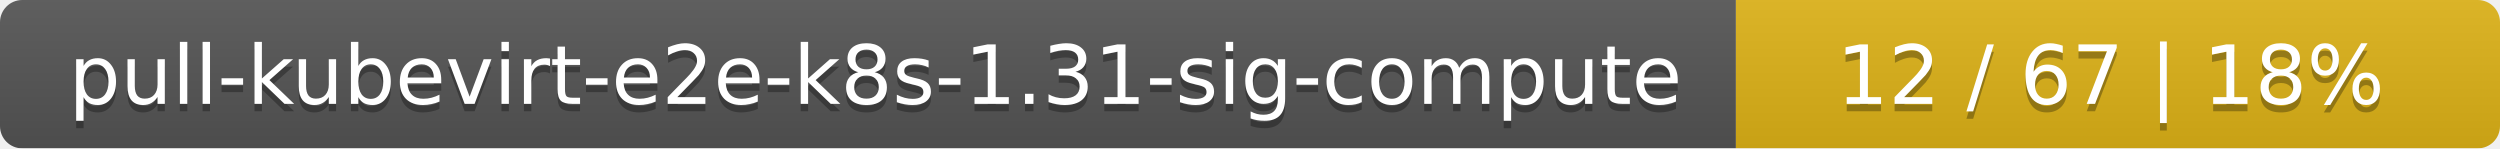
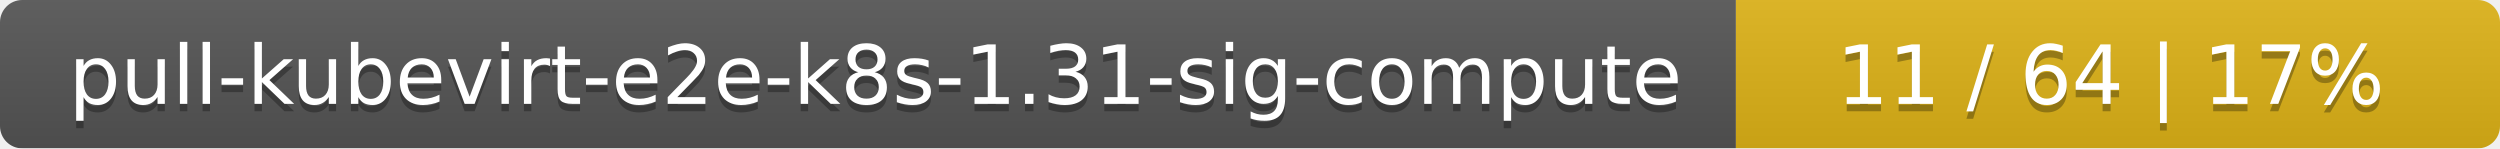
<svg xmlns="http://www.w3.org/2000/svg" width="337" height="20">
  <linearGradient id="smooth" x2="0" y2="100%">
    <stop offset="0" stop-color="#bbb" stop-opacity=".1" />
    <stop offset="1" stop-opacity=".1" />
  </linearGradient>
  <mask id="round">
    <rect width="337" height="20" rx="3" fill="#fff" />
  </mask>
  <g mask="url(#round)">
    <rect width="234" height="20" fill="#555" />
    <rect x="234" width="103" height="20" fill="#dfb317" />
    <rect width="337" height="20" fill="url(#smooth)" />
  </g>
  <g fill="#fff" text-anchor="middle" font-family="DejaVu Sans,Verdana,Geneva,sans-serif" font-size="11">
    <text x="118" y="15" fill="#010101" fill-opacity=".3">pull-kubevirt-e2e-k8s-1.31-sig-compute</text>
    <text x="118" y="14">pull-kubevirt-e2e-k8s-1.31-sig-compute</text>
-     <text x="284.5" y="15" fill="#010101" fill-opacity=".3">12 / 67    |    18%</text>
-     <text x="284.5" y="14">12 / 67    |    18%</text>
+     <text x="284.5" y="15" fill="#010101" fill-opacity=".3">11 / 64    |    17%</text>
+     <text x="284.5" y="14">11 / 64    |    17%</text>
  </g>
</svg>
